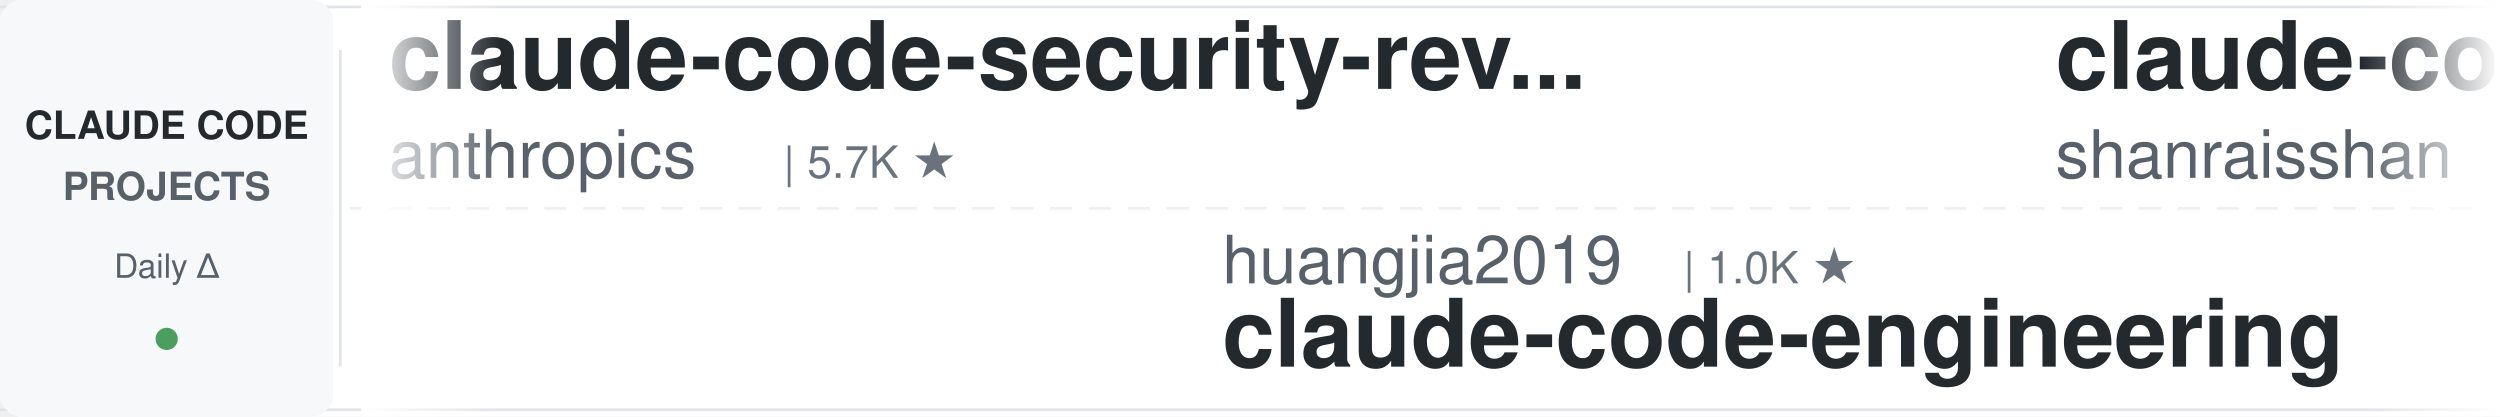
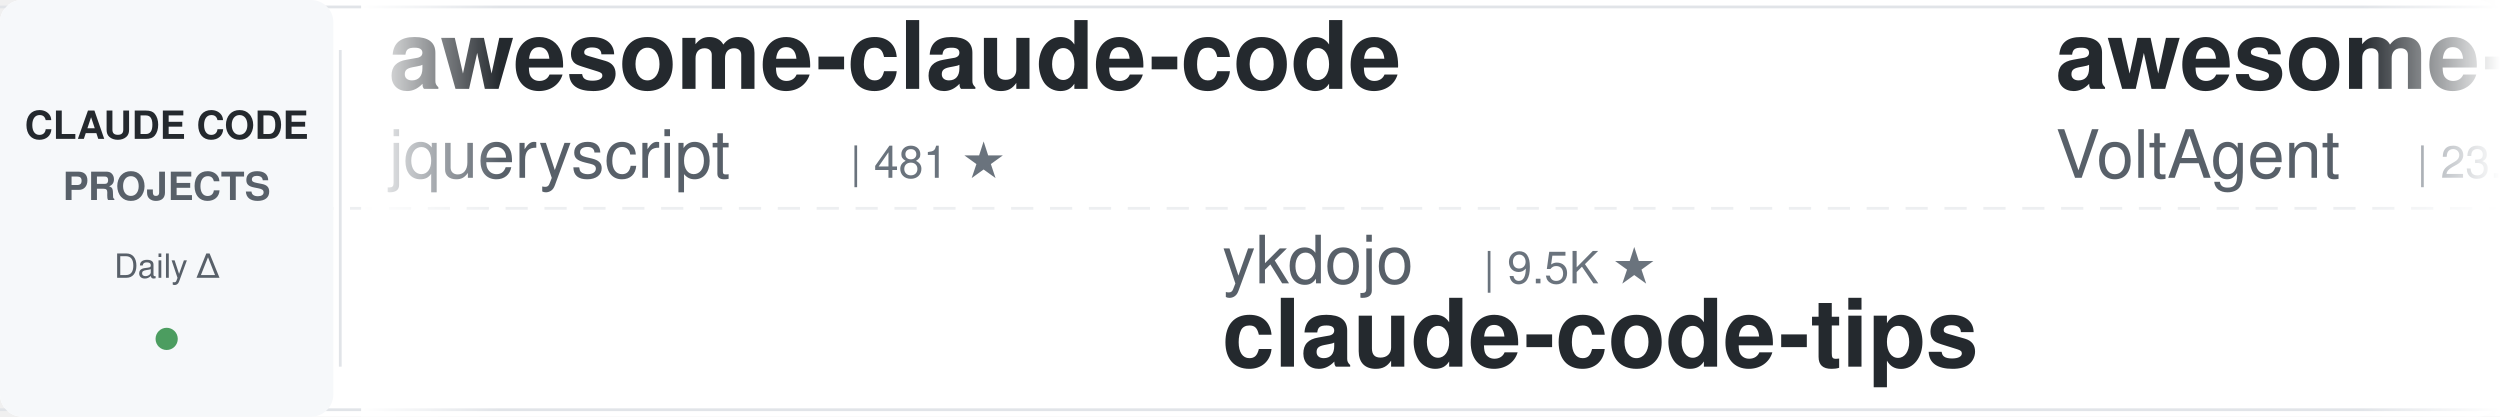
<svg xmlns="http://www.w3.org/2000/svg" width="900" height="150">
  <defs>
    <linearGradient id="leftFade" x1="0%" y1="0%" x2="100%" y2="0%">
      <stop offset="0%" style="stop-color:#ffffff;stop-opacity:1" />
      <stop offset="100%" style="stop-color:#ffffff;stop-opacity:0" />
    </linearGradient>
    <linearGradient id="rightFade" x1="0%" y1="0%" x2="100%" y2="0%">
      <stop offset="0%" style="stop-color:#ffffff;stop-opacity:0" />
      <stop offset="100%" style="stop-color:#ffffff;stop-opacity:1" />
    </linearGradient>
  </defs>
  <rect width="900" height="150" fill="#ffffff" rx="8" />
  <rect x="0" y="2" width="900" height="1" fill="#e1e4e8" />
  <rect x="0" y="147" width="900" height="1" fill="#e1e4e8" />
  <line x1="0" y1="75" x2="900" y2="75" stroke="#e1e4e8" stroke-width="1" stroke-dasharray="8 6" opacity="0.6" />
  <rect x="0" y="0" width="120" height="150" fill="#f6f8fa" rx="8" />
  <text x="60" y="50" font-family="-apple-system, BlinkMacSystemFont, 'Segoe UI', Helvetica, Arial, sans-serif" font-size="14" font-weight="600" fill="#24292e" text-anchor="middle">CLAUDE CODE</text>
  <text x="60" y="72" font-family="-apple-system, BlinkMacSystemFont, 'Segoe UI', Helvetica, Arial, sans-serif" font-size="14" font-weight="600" fill="#586069" text-anchor="middle">PROJECTS</text>
  <text x="60" y="100" font-family="-apple-system, BlinkMacSystemFont, 'Segoe UI', Helvetica, Arial, sans-serif" font-size="12" font-weight="500" fill="#586069" text-anchor="middle">Daily Δ</text>
  <circle cx="60" cy="122" r="4" fill="#22863a" opacity="0.8" />
  <rect x="122" y="18" width="1" height="114" fill="#e1e4e8" />
  <clipPath id="tickerClip">
    <rect x="130" y="0" width="770" height="150" />
  </clipPath>
  <g clip-path="url(#tickerClip)">
    <g id="tickerItems">
      <animateTransform attributeName="transform" attributeType="XML" type="translate" from="0 0" to="-3000 0" dur="54s" repeatCount="indefinite" />
      <g transform="translate(0, 0)">
-         <text x="140" y="32" font-family="-apple-system, BlinkMacSystemFont, 'Segoe UI', Helvetica, Arial, sans-serif" font-size="34" font-weight="600" fill="#24292e">claude-code-security-rev...</text>
-         <text x="140" y="64" font-family="-apple-system, BlinkMacSystemFont, 'Segoe UI', Helvetica, Arial, sans-serif" font-size="24" font-weight="400" fill="#586069">anthropics</text>
-         <text x="282" y="64" font-family="-apple-system, BlinkMacSystemFont, 'Segoe UI', Helvetica, Arial, sans-serif" font-size="16" font-weight="500" fill="#6a737d">| 5.7K ★</text>
+         <text x="140" y="32" font-family="-apple-system, BlinkMacSystemFont, 'Segoe UI', Helvetica, Arial, sans-serif" font-size="34" font-weight="600" fill="#24292e">awesome-claude-code</text>
+         <text x="140" y="64" font-family="-apple-system, BlinkMacSystemFont, 'Segoe UI', Helvetica, Arial, sans-serif" font-size="24" font-weight="400" fill="#586069">jqueryscript</text>
+         <text x="306" y="64" font-family="-apple-system, BlinkMacSystemFont, 'Segoe UI', Helvetica, Arial, sans-serif" font-size="16" font-weight="500" fill="#6a737d">| 481 ★</text>
      </g>
      <g transform="translate(300, 0)">
-         <text x="140" y="102" font-family="-apple-system, BlinkMacSystemFont, 'Segoe UI', Helvetica, Arial, sans-serif" font-size="24" font-weight="400" fill="#586069">huangjia2019</text>
-         <text x="306" y="102" font-family="-apple-system, BlinkMacSystemFont, 'Segoe UI', Helvetica, Arial, sans-serif" font-size="16" font-weight="500" fill="#6a737d">| 1.0K ★</text>
-         <text x="140" y="132" font-family="-apple-system, BlinkMacSystemFont, 'Segoe UI', Helvetica, Arial, sans-serif" font-size="34" font-weight="600" fill="#24292e">claude-code-engineering</text>
+         <text x="140" y="102" font-family="-apple-system, BlinkMacSystemFont, 'Segoe UI', Helvetica, Arial, sans-serif" font-size="24" font-weight="400" fill="#586069">ykdojo</text>
+         <text x="234" y="102" font-family="-apple-system, BlinkMacSystemFont, 'Segoe UI', Helvetica, Arial, sans-serif" font-size="16" font-weight="500" fill="#6a737d">| 9.5K ★</text>
+         <text x="140" y="132" font-family="-apple-system, BlinkMacSystemFont, 'Segoe UI', Helvetica, Arial, sans-serif" font-size="34" font-weight="600" fill="#24292e">claude-code-tips</text>
      </g>
      <g transform="translate(600, 0)">
-         <text x="140" y="32" font-family="-apple-system, BlinkMacSystemFont, 'Segoe UI', Helvetica, Arial, sans-serif" font-size="34" font-weight="600" fill="#24292e">claude-code-best-practic...</text>
-         <text x="140" y="64" font-family="-apple-system, BlinkMacSystemFont, 'Segoe UI', Helvetica, Arial, sans-serif" font-size="24" font-weight="400" fill="#586069">shanraisshan</text>
-         <text x="306" y="64" font-family="-apple-system, BlinkMacSystemFont, 'Segoe UI', Helvetica, Arial, sans-serif" font-size="16" font-weight="500" fill="#6a737d">| 63.6K ★</text>
+         <text x="140" y="32" font-family="-apple-system, BlinkMacSystemFont, 'Segoe UI', Helvetica, Arial, sans-serif" font-size="34" font-weight="600" fill="#24292e">awesome-claude-code-suba...</text>
+         <text x="140" y="64" font-family="-apple-system, BlinkMacSystemFont, 'Segoe UI', Helvetica, Arial, sans-serif" font-size="24" font-weight="400" fill="#586069">VoltAgent</text>
+         <text x="270" y="64" font-family="-apple-system, BlinkMacSystemFont, 'Segoe UI', Helvetica, Arial, sans-serif" font-size="16" font-weight="500" fill="#6a737d">| 23.8K ★</text>
      </g>
      <g transform="translate(900, 0)">
-         <text x="140" y="102" font-family="-apple-system, BlinkMacSystemFont, 'Segoe UI', Helvetica, Arial, sans-serif" font-size="24" font-weight="400" fill="#586069">zebbern</text>
-         <text x="246" y="102" font-family="-apple-system, BlinkMacSystemFont, 'Segoe UI', Helvetica, Arial, sans-serif" font-size="16" font-weight="500" fill="#6a737d">| 4.4K ★</text>
-         <text x="140" y="132" font-family="-apple-system, BlinkMacSystemFont, 'Segoe UI', Helvetica, Arial, sans-serif" font-size="34" font-weight="600" fill="#24292e">claude-code-guide</text>
+         <text x="140" y="102" font-family="-apple-system, BlinkMacSystemFont, 'Segoe UI', Helvetica, Arial, sans-serif" font-size="24" font-weight="400" fill="#586069">1rgs</text>
+         <text x="210" y="102" font-family="-apple-system, BlinkMacSystemFont, 'Segoe UI', Helvetica, Arial, sans-serif" font-size="16" font-weight="500" fill="#6a737d">| 3.7K ★</text>
+         <text x="140" y="132" font-family="-apple-system, BlinkMacSystemFont, 'Segoe UI', Helvetica, Arial, sans-serif" font-size="34" font-weight="600" fill="#24292e">claude-code-proxy</text>
      </g>
      <g transform="translate(1200, 0)">
-         <text x="140" y="32" font-family="-apple-system, BlinkMacSystemFont, 'Segoe UI', Helvetica, Arial, sans-serif" font-size="34" font-weight="600" fill="#24292e">claude-code-video-toolki...</text>
-         <text x="140" y="64" font-family="-apple-system, BlinkMacSystemFont, 'Segoe UI', Helvetica, Arial, sans-serif" font-size="24" font-weight="400" fill="#586069">digitalsamba</text>
-         <text x="306" y="64" font-family="-apple-system, BlinkMacSystemFont, 'Segoe UI', Helvetica, Arial, sans-serif" font-size="16" font-weight="500" fill="#6a737d">| 1.8K ★</text>
+         <text x="140" y="32" font-family="-apple-system, BlinkMacSystemFont, 'Segoe UI', Helvetica, Arial, sans-serif" font-size="34" font-weight="600" fill="#24292e">claude_codex_bridge</text>
+         <text x="140" y="64" font-family="-apple-system, BlinkMacSystemFont, 'Segoe UI', Helvetica, Arial, sans-serif" font-size="24" font-weight="400" fill="#586069">SeemSeam</text>
+         <text x="258" y="64" font-family="-apple-system, BlinkMacSystemFont, 'Segoe UI', Helvetica, Arial, sans-serif" font-size="16" font-weight="500" fill="#6a737d">| 3.3K ★</text>
      </g>
      <g transform="translate(1500, 0)">
-         <text x="140" y="102" font-family="-apple-system, BlinkMacSystemFont, 'Segoe UI', Helvetica, Arial, sans-serif" font-size="24" font-weight="400" fill="#586069">simonw</text>
-         <text x="234" y="102" font-family="-apple-system, BlinkMacSystemFont, 'Segoe UI', Helvetica, Arial, sans-serif" font-size="16" font-weight="500" fill="#6a737d">| 1.6K ★</text>
-         <text x="140" y="132" font-family="-apple-system, BlinkMacSystemFont, 'Segoe UI', Helvetica, Arial, sans-serif" font-size="34" font-weight="600" fill="#24292e">claude-code-transcripts</text>
+         <text x="140" y="102" font-family="-apple-system, BlinkMacSystemFont, 'Segoe UI', Helvetica, Arial, sans-serif" font-size="24" font-weight="400" fill="#586069">luongnv89</text>
+         <text x="270" y="102" font-family="-apple-system, BlinkMacSystemFont, 'Segoe UI', Helvetica, Arial, sans-serif" font-size="16" font-weight="500" fill="#6a737d">| 40.6K ★</text>
+         <text x="140" y="132" font-family="-apple-system, BlinkMacSystemFont, 'Segoe UI', Helvetica, Arial, sans-serif" font-size="34" font-weight="600" fill="#24292e">claude-howto</text>
      </g>
      <g transform="translate(1800, 0)">
-         <text x="140" y="32" font-family="-apple-system, BlinkMacSystemFont, 'Segoe UI', Helvetica, Arial, sans-serif" font-size="34" font-weight="600" fill="#24292e">awesome-claude-code-tool...</text>
-         <text x="140" y="64" font-family="-apple-system, BlinkMacSystemFont, 'Segoe UI', Helvetica, Arial, sans-serif" font-size="24" font-weight="400" fill="#586069">rohitg00</text>
-         <text x="258" y="64" font-family="-apple-system, BlinkMacSystemFont, 'Segoe UI', Helvetica, Arial, sans-serif" font-size="16" font-weight="500" fill="#6a737d">| 2.4K ★</text>
+         <text x="140" y="32" font-family="-apple-system, BlinkMacSystemFont, 'Segoe UI', Helvetica, Arial, sans-serif" font-size="34" font-weight="600" fill="#24292e">claude-code-my-workflow</text>
+         <text x="140" y="64" font-family="-apple-system, BlinkMacSystemFont, 'Segoe UI', Helvetica, Arial, sans-serif" font-size="24" font-weight="400" fill="#586069">pedrohcgs</text>
+         <text x="270" y="64" font-family="-apple-system, BlinkMacSystemFont, 'Segoe UI', Helvetica, Arial, sans-serif" font-size="16" font-weight="500" fill="#6a737d">| 1.4K ★</text>
      </g>
      <g transform="translate(2100, 0)">
-         <text x="140" y="102" font-family="-apple-system, BlinkMacSystemFont, 'Segoe UI', Helvetica, Arial, sans-serif" font-size="24" font-weight="400" fill="#586069">Windy3f3f3f3f</text>
-         <text x="318" y="102" font-family="-apple-system, BlinkMacSystemFont, 'Segoe UI', Helvetica, Arial, sans-serif" font-size="16" font-weight="500" fill="#6a737d">| 2.5K ★</text>
-         <text x="140" y="132" font-family="-apple-system, BlinkMacSystemFont, 'Segoe UI', Helvetica, Arial, sans-serif" font-size="34" font-weight="600" fill="#24292e">claude-code-from-scratch</text>
+         <text x="140" y="102" font-family="-apple-system, BlinkMacSystemFont, 'Segoe UI', Helvetica, Arial, sans-serif" font-size="24" font-weight="400" fill="#586069">repowise-dev</text>
+         <text x="306" y="102" font-family="-apple-system, BlinkMacSystemFont, 'Segoe UI', Helvetica, Arial, sans-serif" font-size="16" font-weight="500" fill="#6a737d">| 1.2K ★</text>
+         <text x="140" y="132" font-family="-apple-system, BlinkMacSystemFont, 'Segoe UI', Helvetica, Arial, sans-serif" font-size="34" font-weight="600" fill="#24292e">claude-code-prompts</text>
      </g>
      <g transform="translate(2400, 0)">
-         <text x="140" y="32" font-family="-apple-system, BlinkMacSystemFont, 'Segoe UI', Helvetica, Arial, sans-serif" font-size="34" font-weight="600" fill="#24292e">claude-code-settings</text>
-         <text x="140" y="64" font-family="-apple-system, BlinkMacSystemFont, 'Segoe UI', Helvetica, Arial, sans-serif" font-size="24" font-weight="400" fill="#586069">feiskyer</text>
-         <text x="258" y="64" font-family="-apple-system, BlinkMacSystemFont, 'Segoe UI', Helvetica, Arial, sans-serif" font-size="16" font-weight="500" fill="#6a737d">| 1.6K ★</text>
+         <text x="140" y="32" font-family="-apple-system, BlinkMacSystemFont, 'Segoe UI', Helvetica, Arial, sans-serif" font-size="34" font-weight="600" fill="#24292e">claude-coder</text>
+         <text x="140" y="64" font-family="-apple-system, BlinkMacSystemFont, 'Segoe UI', Helvetica, Arial, sans-serif" font-size="24" font-weight="400" fill="#586069">kodu-ai</text>
+         <text x="246" y="64" font-family="-apple-system, BlinkMacSystemFont, 'Segoe UI', Helvetica, Arial, sans-serif" font-size="16" font-weight="500" fill="#6a737d">| 5.3K ★</text>
      </g>
      <g transform="translate(2700, 0)">
-         <text x="140" y="102" font-family="-apple-system, BlinkMacSystemFont, 'Segoe UI', Helvetica, Arial, sans-serif" font-size="24" font-weight="400" fill="#586069">VILA-Lab</text>
-         <text x="258" y="102" font-family="-apple-system, BlinkMacSystemFont, 'Segoe UI', Helvetica, Arial, sans-serif" font-size="16" font-weight="500" fill="#6a737d">| 2.0K ★</text>
-         <text x="140" y="132" font-family="-apple-system, BlinkMacSystemFont, 'Segoe UI', Helvetica, Arial, sans-serif" font-size="34" font-weight="600" fill="#24292e">Dive-into-Claude-Code</text>
+         <text x="140" y="102" font-family="-apple-system, BlinkMacSystemFont, 'Segoe UI', Helvetica, Arial, sans-serif" font-size="24" font-weight="400" fill="#586069">edmund-io</text>
+         <text x="270" y="102" font-family="-apple-system, BlinkMacSystemFont, 'Segoe UI', Helvetica, Arial, sans-serif" font-size="16" font-weight="500" fill="#6a737d">| 1.5K ★</text>
+         <text x="140" y="132" font-family="-apple-system, BlinkMacSystemFont, 'Segoe UI', Helvetica, Arial, sans-serif" font-size="34" font-weight="600" fill="#24292e">edmunds-claude-code</text>
      </g>
      <g transform="translate(3000, 0)">
-         <text x="140" y="32" font-family="-apple-system, BlinkMacSystemFont, 'Segoe UI', Helvetica, Arial, sans-serif" font-size="34" font-weight="600" fill="#24292e">claude-code-security-rev...</text>
-         <text x="140" y="64" font-family="-apple-system, BlinkMacSystemFont, 'Segoe UI', Helvetica, Arial, sans-serif" font-size="24" font-weight="400" fill="#586069">anthropics</text>
-         <text x="282" y="64" font-family="-apple-system, BlinkMacSystemFont, 'Segoe UI', Helvetica, Arial, sans-serif" font-size="16" font-weight="500" fill="#6a737d">| 5.7K ★</text>
+         <text x="140" y="32" font-family="-apple-system, BlinkMacSystemFont, 'Segoe UI', Helvetica, Arial, sans-serif" font-size="34" font-weight="600" fill="#24292e">awesome-claude-code</text>
+         <text x="140" y="64" font-family="-apple-system, BlinkMacSystemFont, 'Segoe UI', Helvetica, Arial, sans-serif" font-size="24" font-weight="400" fill="#586069">jqueryscript</text>
+         <text x="306" y="64" font-family="-apple-system, BlinkMacSystemFont, 'Segoe UI', Helvetica, Arial, sans-serif" font-size="16" font-weight="500" fill="#6a737d">| 481 ★</text>
      </g>
      <g transform="translate(3300, 0)">
-         <text x="140" y="102" font-family="-apple-system, BlinkMacSystemFont, 'Segoe UI', Helvetica, Arial, sans-serif" font-size="24" font-weight="400" fill="#586069">huangjia2019</text>
-         <text x="306" y="102" font-family="-apple-system, BlinkMacSystemFont, 'Segoe UI', Helvetica, Arial, sans-serif" font-size="16" font-weight="500" fill="#6a737d">| 1.0K ★</text>
-         <text x="140" y="132" font-family="-apple-system, BlinkMacSystemFont, 'Segoe UI', Helvetica, Arial, sans-serif" font-size="34" font-weight="600" fill="#24292e">claude-code-engineering</text>
+         <text x="140" y="102" font-family="-apple-system, BlinkMacSystemFont, 'Segoe UI', Helvetica, Arial, sans-serif" font-size="24" font-weight="400" fill="#586069">ykdojo</text>
+         <text x="234" y="102" font-family="-apple-system, BlinkMacSystemFont, 'Segoe UI', Helvetica, Arial, sans-serif" font-size="16" font-weight="500" fill="#6a737d">| 9.5K ★</text>
+         <text x="140" y="132" font-family="-apple-system, BlinkMacSystemFont, 'Segoe UI', Helvetica, Arial, sans-serif" font-size="34" font-weight="600" fill="#24292e">claude-code-tips</text>
      </g>
      <g transform="translate(3600, 0)">
-         <text x="140" y="32" font-family="-apple-system, BlinkMacSystemFont, 'Segoe UI', Helvetica, Arial, sans-serif" font-size="34" font-weight="600" fill="#24292e">claude-code-best-practic...</text>
-         <text x="140" y="64" font-family="-apple-system, BlinkMacSystemFont, 'Segoe UI', Helvetica, Arial, sans-serif" font-size="24" font-weight="400" fill="#586069">shanraisshan</text>
-         <text x="306" y="64" font-family="-apple-system, BlinkMacSystemFont, 'Segoe UI', Helvetica, Arial, sans-serif" font-size="16" font-weight="500" fill="#6a737d">| 63.6K ★</text>
+         <text x="140" y="32" font-family="-apple-system, BlinkMacSystemFont, 'Segoe UI', Helvetica, Arial, sans-serif" font-size="34" font-weight="600" fill="#24292e">awesome-claude-code-suba...</text>
+         <text x="140" y="64" font-family="-apple-system, BlinkMacSystemFont, 'Segoe UI', Helvetica, Arial, sans-serif" font-size="24" font-weight="400" fill="#586069">VoltAgent</text>
+         <text x="270" y="64" font-family="-apple-system, BlinkMacSystemFont, 'Segoe UI', Helvetica, Arial, sans-serif" font-size="16" font-weight="500" fill="#6a737d">| 23.8K ★</text>
      </g>
      <g transform="translate(3900, 0)">
-         <text x="140" y="102" font-family="-apple-system, BlinkMacSystemFont, 'Segoe UI', Helvetica, Arial, sans-serif" font-size="24" font-weight="400" fill="#586069">zebbern</text>
-         <text x="246" y="102" font-family="-apple-system, BlinkMacSystemFont, 'Segoe UI', Helvetica, Arial, sans-serif" font-size="16" font-weight="500" fill="#6a737d">| 4.4K ★</text>
-         <text x="140" y="132" font-family="-apple-system, BlinkMacSystemFont, 'Segoe UI', Helvetica, Arial, sans-serif" font-size="34" font-weight="600" fill="#24292e">claude-code-guide</text>
+         <text x="140" y="102" font-family="-apple-system, BlinkMacSystemFont, 'Segoe UI', Helvetica, Arial, sans-serif" font-size="24" font-weight="400" fill="#586069">1rgs</text>
+         <text x="210" y="102" font-family="-apple-system, BlinkMacSystemFont, 'Segoe UI', Helvetica, Arial, sans-serif" font-size="16" font-weight="500" fill="#6a737d">| 3.7K ★</text>
+         <text x="140" y="132" font-family="-apple-system, BlinkMacSystemFont, 'Segoe UI', Helvetica, Arial, sans-serif" font-size="34" font-weight="600" fill="#24292e">claude-code-proxy</text>
      </g>
    </g>
  </g>
  <rect x="130" y="0" width="50" height="150" fill="url(#leftFade)" />
  <rect x="850" y="0" width="50" height="150" fill="url(#rightFade)" />
</svg>
